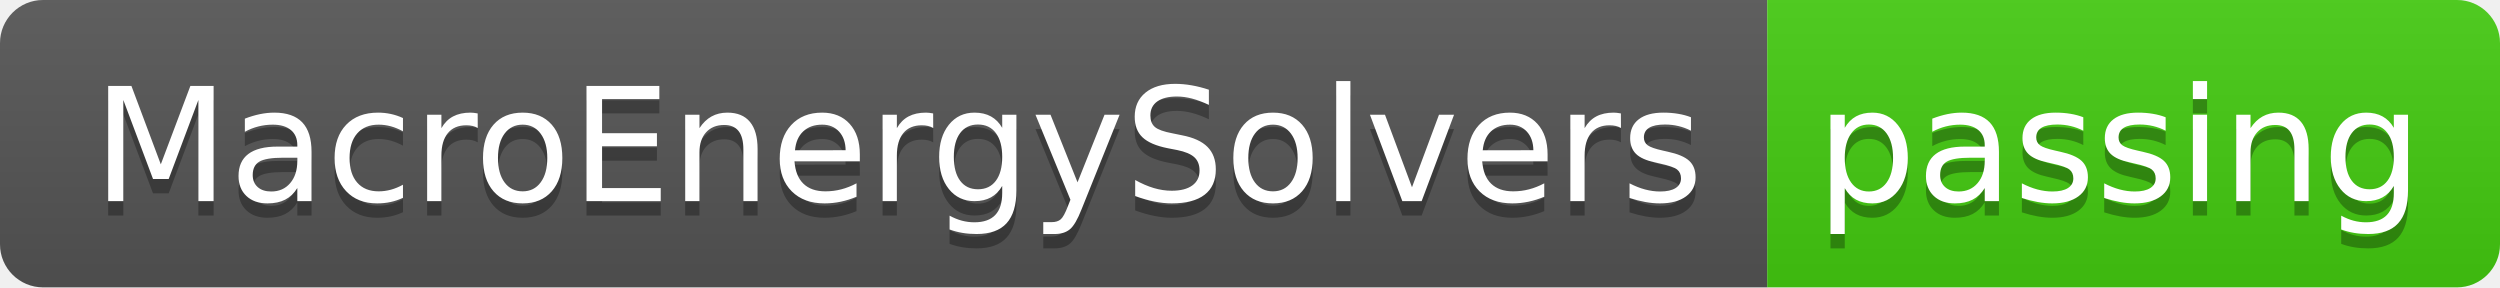
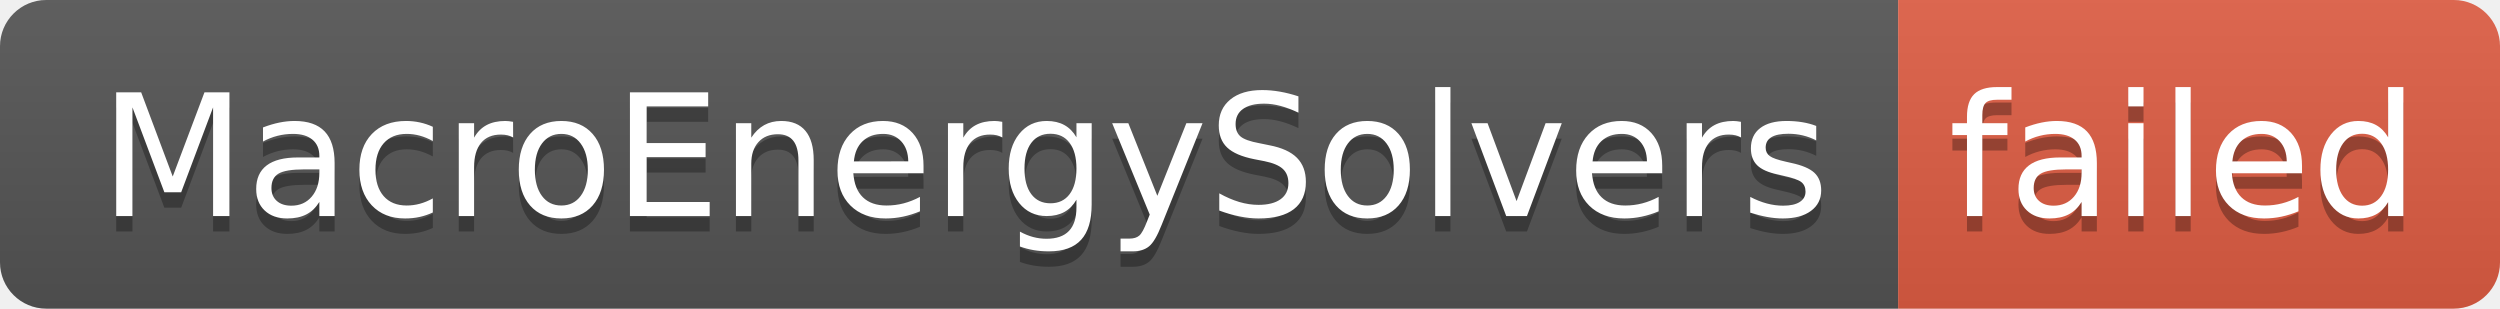
- <svg xmlns="http://www.w3.org/2000/svg" width="174" height="20" role="img" aria-label="MacroEnergySolvers: passing">
+ <svg xmlns="http://www.w3.org/2000/svg" width="162" height="20" role="img" aria-label="MacroEnergySolvers: failed">
  <linearGradient id="s" x2="0" y2="100%">
    <stop offset="0" stop-color="#bbb" stop-opacity=".1" />
    <stop offset="1" stop-opacity=".1" />
  </linearGradient>
  <clipPath id="r">
-     <rect width="174" height="20" rx="3" fill="#fff" />
+     <rect width="162" height="20" rx="3" fill="#fff" />
  </clipPath>
  <g clip-path="url(#r)">
    <rect width="123" height="20" fill="#555" />
-     <rect x="123" width="51" height="20" fill="#4c1" />
-     <rect width="174" height="20" fill="url(#s)" />
+     <rect x="123" width="39" height="20" fill="#e05d44" />
+     <rect width="162" height="20" fill="url(#s)" />
  </g>
  <g fill="#fff" text-anchor="middle" font-family="Verdana,Geneva,DejaVu Sans,sans-serif" text-rendering="geometricPrecision" font-size="110">
    <text aria-hidden="true" x="625" y="150" fill="#010101" fill-opacity=".3" transform="scale(.1)" textLength="1130">MacroEnergySolvers</text>
    <text x="625" y="140" transform="scale(.1)" fill="#fff" textLength="1130">MacroEnergySolvers</text>
-     <text aria-hidden="true" x="1475" y="150" fill="#010101" fill-opacity=".3" transform="scale(.1)" textLength="410">passing</text>
-     <text x="1475" y="140" transform="scale(.1)" fill="#fff" textLength="410">passing</text>
+     <text aria-hidden="true" x="1415" y="150" fill="#010101" fill-opacity=".3" transform="scale(.1)" textLength="290">failed</text>
+     <text x="1415" y="140" transform="scale(.1)" fill="#fff" textLength="290">failed</text>
  </g>
</svg>
